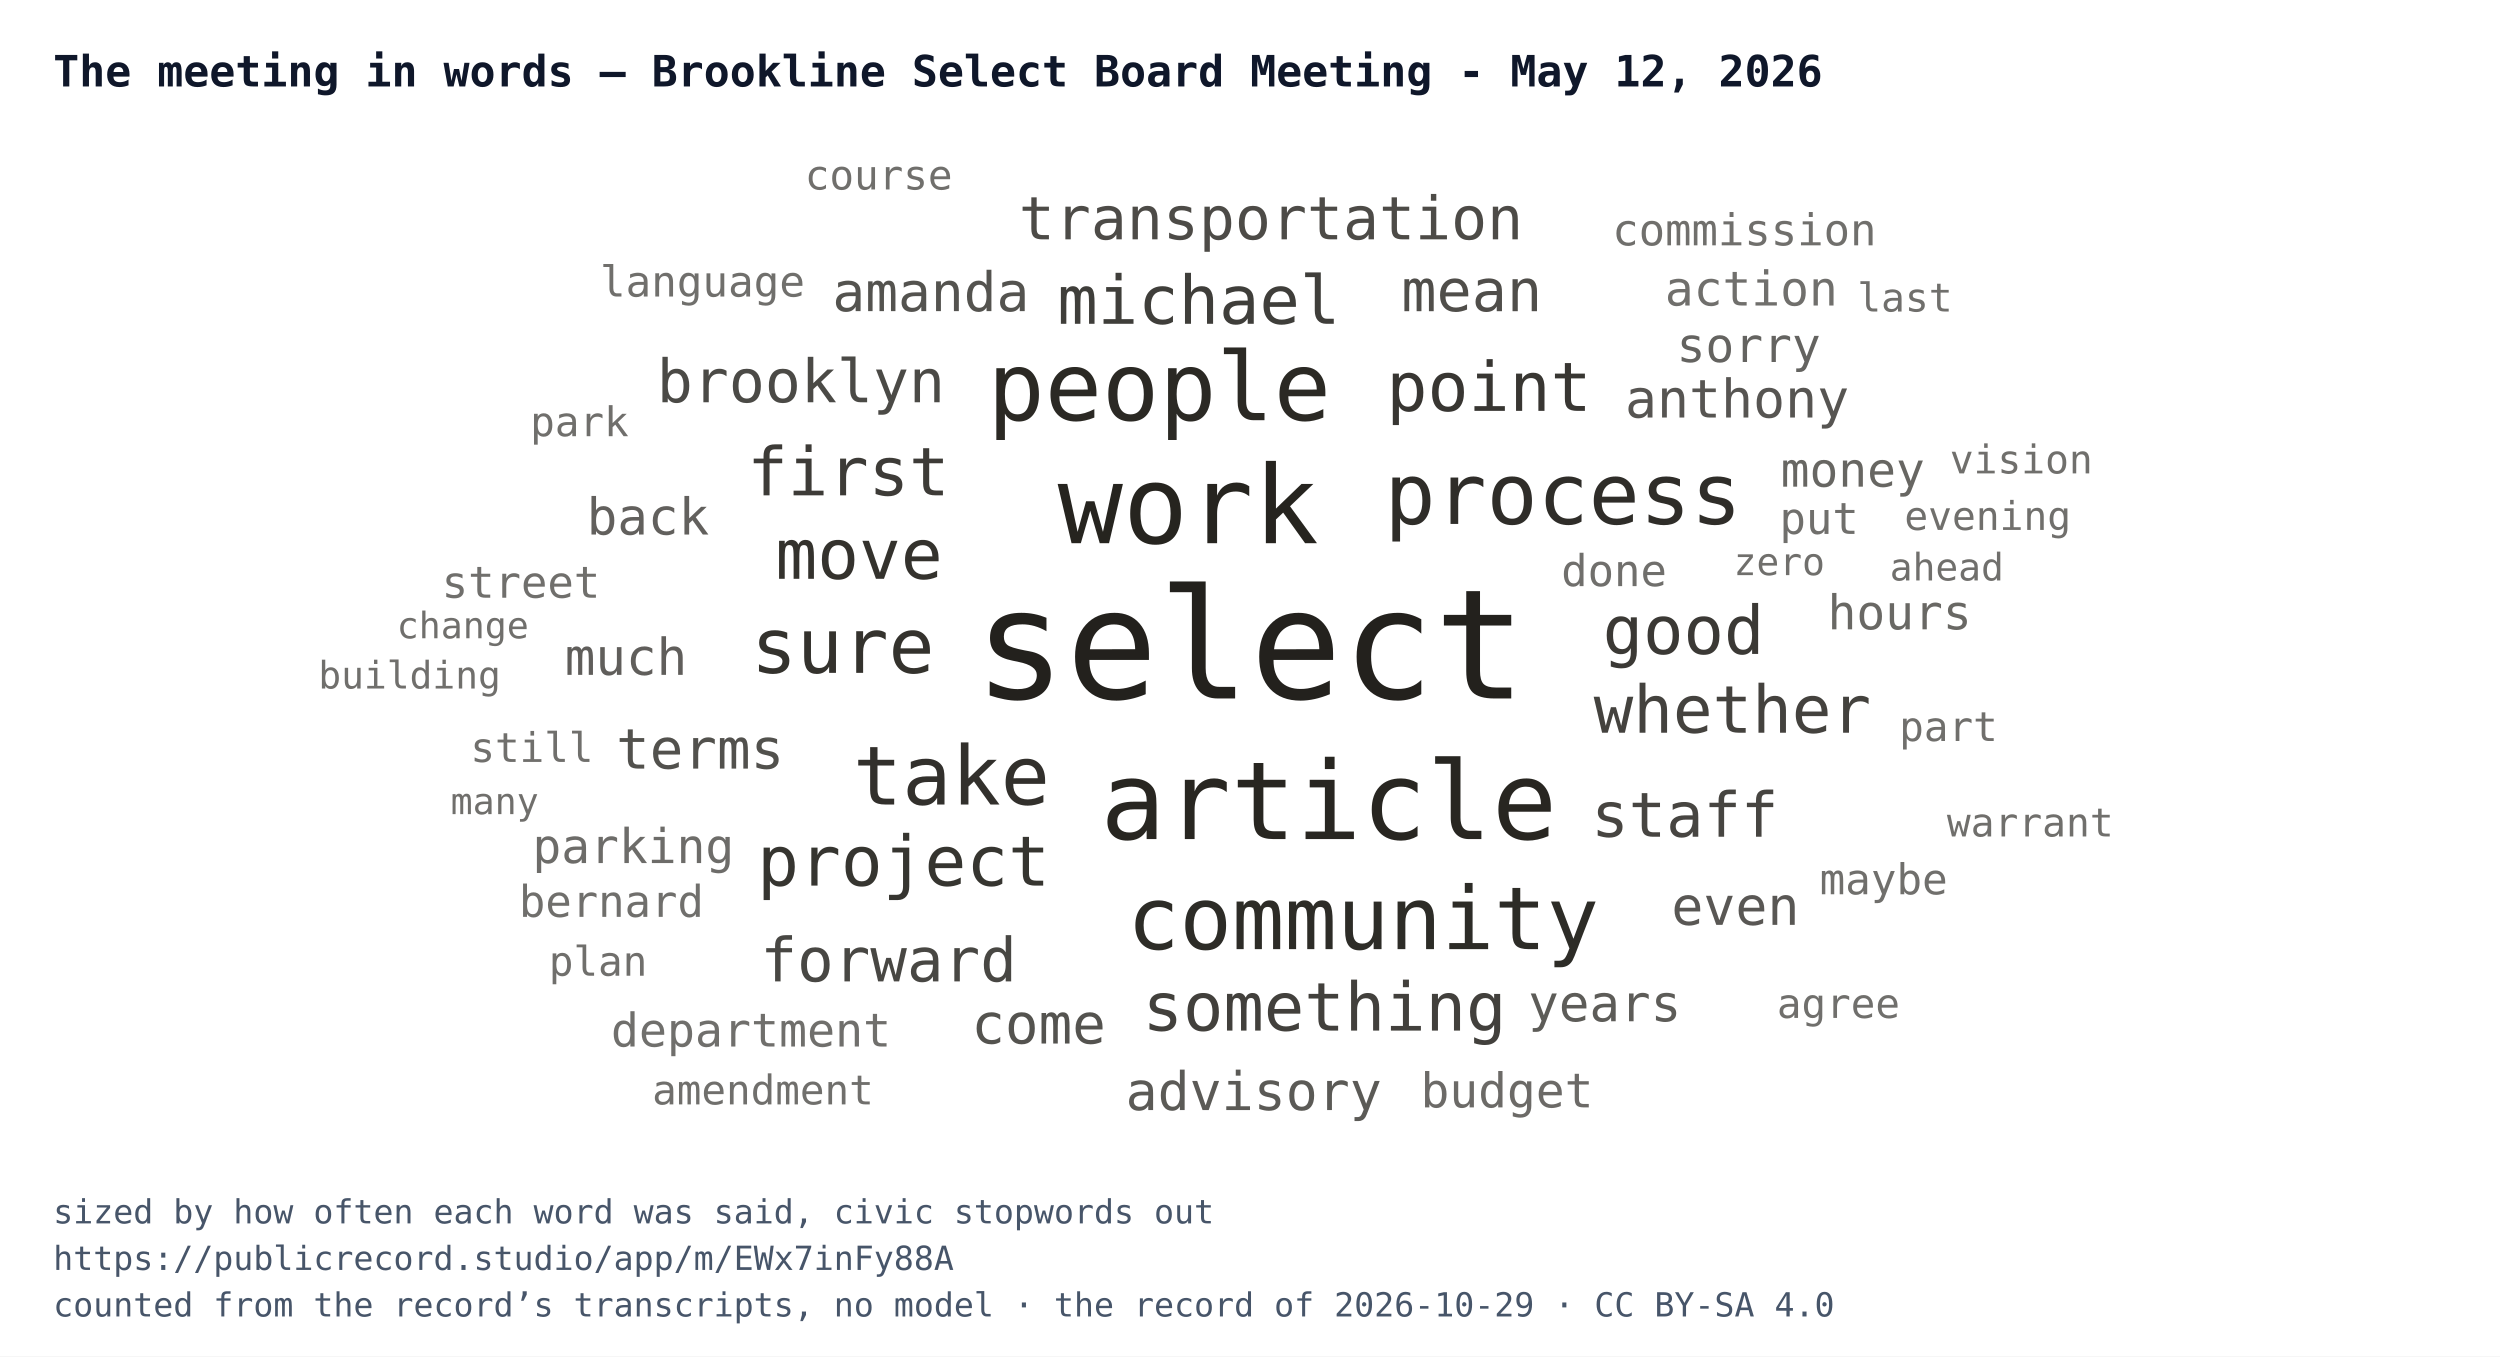
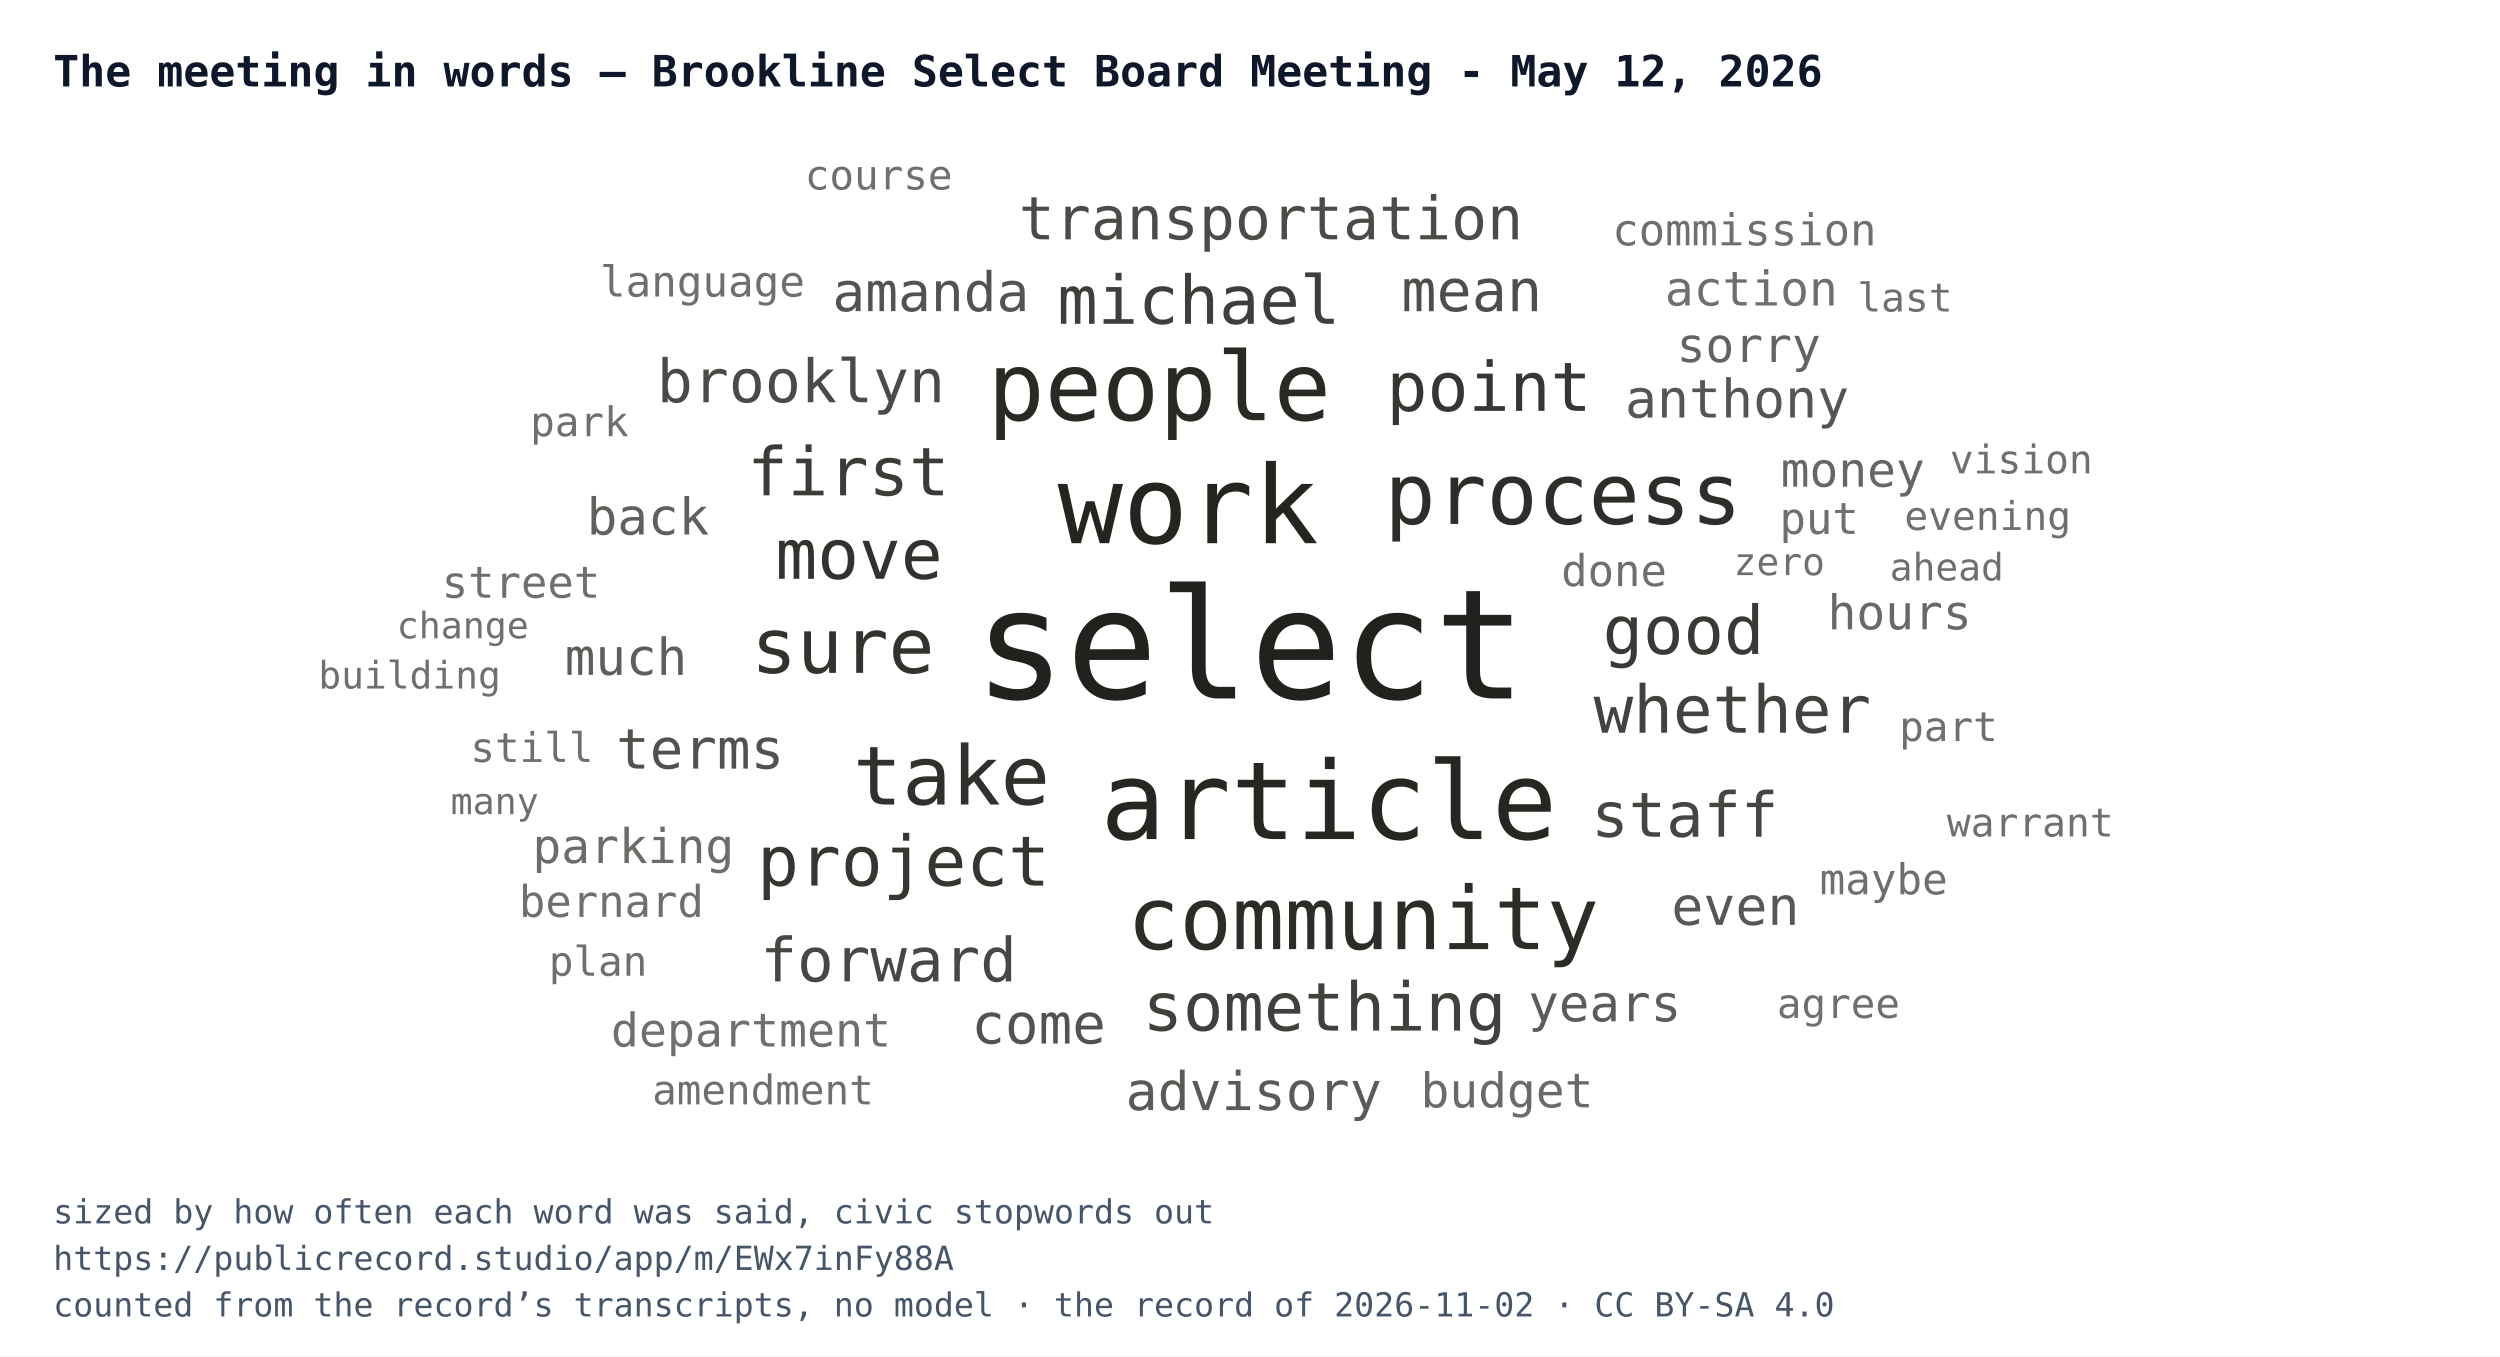
<svg xmlns="http://www.w3.org/2000/svg" width="752" height="408" viewBox="0 0 752 408" font-family="IBM Plex Mono, Menlo, Consolas, monospace">
  <rect width="752" height="408" fill="#ffffff" />
  <text x="16" y="26" font-size="13" font-weight="700" fill="#0f172a">The meeting in words — Brookline Select Board Meeting - May 12, 2026</text>
  <svg x="16" y="44" width="720" height="300" viewBox="0 0 720 300">
    <a href="https://publicrecord.studio/app/m/EWx7inFy88A#t849" aria-label="select — 155 mentions">
      <text x="360" y="166.1" text-anchor="middle" font-size="46" fill="#191712" fill-opacity="0.95">select</text>
    </a>
    <a href="https://publicrecord.studio/app/m/EWx7inFy88A#t1569" aria-label="work — 101 mentions">
      <text x="341.4" y="119.4" text-anchor="middle" font-size="32.6" fill="#191712" fill-opacity="0.94">work</text>
    </a>
    <a href="https://publicrecord.studio/app/m/EWx7inFy88A#t3623" aria-label="article — 101 mentions">
      <text x="383.7" y="208.4" text-anchor="middle" font-size="32.6" fill="#191712" fill-opacity="0.93">article</text>
    </a>
    <a href="https://publicrecord.studio/app/m/EWx7inFy88A#t1307" aria-label="people — 87 mentions">
      <text x="332.7" y="82.4" text-anchor="middle" font-size="28.6" fill="#191712" fill-opacity="0.92">people</text>
    </a>
    <a href="https://publicrecord.studio/app/m/EWx7inFy88A#t1309" aria-label="community — 79 mentions">
      <text x="394" y="241.5" text-anchor="middle" font-size="26.2" fill="#191712" fill-opacity="0.91">community</text>
    </a>
    <a href="https://publicrecord.studio/app/m/EWx7inFy88A#t2904" aria-label="process — 77 mentions">
      <text x="454.2" y="113.6" text-anchor="middle" font-size="25.5" fill="#191712" fill-opacity="0.90">process</text>
    </a>
    <a href="https://publicrecord.studio/app/m/EWx7inFy88A#t1113" aria-label="take — 74 mentions">
      <text x="270.2" y="198" text-anchor="middle" font-size="24.6" fill="#191712" fill-opacity="0.89">take</text>
    </a>
    <a href="https://publicrecord.studio/app/m/EWx7inFy88A#t1459" aria-label="sure — 69 mentions">
      <text x="237.5" y="158.4" text-anchor="middle" font-size="22.9" fill="#191712" fill-opacity="0.88">sure</text>
    </a>
    <a href="https://publicrecord.studio/app/m/EWx7inFy88A#t1111" aria-label="move — 63 mentions">
      <text x="242.4" y="130.1" text-anchor="middle" font-size="20.9" fill="#191712" fill-opacity="0.88">move</text>
    </a>
    <a href="https://publicrecord.studio/app/m/EWx7inFy88A#t3057" aria-label="project — 63 mentions">
      <text x="255.8" y="222.4" text-anchor="middle" font-size="20.9" fill="#191712" fill-opacity="0.87">project</text>
    </a>
    <a href="https://publicrecord.studio/app/m/EWx7inFy88A#t1725" aria-label="point — 62 mentions">
      <text x="431.9" y="79.6" text-anchor="middle" font-size="20.5" fill="#191712" fill-opacity="0.86">point</text>
    </a>
    <a href="https://publicrecord.studio/app/m/EWx7inFy88A#t847" aria-label="good — 61 mentions">
      <text x="490.4" y="152.7" text-anchor="middle" font-size="20.2" fill="#191712" fill-opacity="0.85">good</text>
    </a>
    <a href="https://publicrecord.studio/app/m/EWx7inFy88A#t884" aria-label="first — 61 mentions">
      <text x="239.2" y="105" text-anchor="middle" font-size="20.2" fill="#191712" fill-opacity="0.84">first</text>
    </a>
    <a href="https://publicrecord.studio/app/m/EWx7inFy88A#t1224" aria-label="michael — 61 mentions">
      <text x="344.6" y="53.4" text-anchor="middle" font-size="20.2" fill="#191712" fill-opacity="0.83">michael</text>
    </a>
    <a href="https://publicrecord.studio/app/m/EWx7inFy88A#t1523" aria-label="something — 61 mentions">
      <text x="382.4" y="266" text-anchor="middle" font-size="20.2" fill="#191712" fill-opacity="0.82">something</text>
    </a>
    <a href="https://publicrecord.studio/app/m/EWx7inFy88A#t1471" aria-label="whether — 60 mentions">
      <text x="505.1" y="176.4" text-anchor="middle" font-size="19.8" fill="#191712" fill-opacity="0.81">whether</text>
    </a>
    <a href="https://publicrecord.studio/app/m/EWx7inFy88A#t1371" aria-label="staff — 57 mentions">
      <text x="490.8" y="207.7" text-anchor="middle" font-size="18.7" fill="#191712" fill-opacity="0.80">staff</text>
    </a>
    <a href="https://publicrecord.studio/app/m/EWx7inFy88A#t1215" aria-label="forward — 56 mentions">
      <text x="251.3" y="251.2" text-anchor="middle" font-size="18.3" fill="#191712" fill-opacity="0.79">forward</text>
    </a>
    <a href="https://publicrecord.studio/app/m/EWx7inFy88A#t960" aria-label="brooklyn — 55 mentions">
      <text x="224.9" y="77" text-anchor="middle" font-size="18" fill="#191712" fill-opacity="0.78">brooklyn</text>
    </a>
    <a href="https://publicrecord.studio/app/m/EWx7inFy88A#t2902" aria-label="transportation — 55 mentions">
      <text x="366.3" y="28" text-anchor="middle" font-size="18" fill="#191712" fill-opacity="0.77">transportation</text>
    </a>
    <a href="https://publicrecord.studio/app/m/EWx7inFy88A#t855" aria-label="mean — 54 mentions">
      <text x="426.7" y="49.6" text-anchor="middle" font-size="17.6" fill="#191712" fill-opacity="0.76">mean</text>
    </a>
    <a href="https://publicrecord.studio/app/m/EWx7inFy88A#t1461" aria-label="terms — 52 mentions">
      <text x="194.6" y="187.2" text-anchor="middle" font-size="16.8" fill="#191712" fill-opacity="0.75">terms</text>
    </a>
    <a href="https://publicrecord.studio/app/m/EWx7inFy88A#t2330" aria-label="come — 52 mentions">
      <text x="296.4" y="269.9" text-anchor="middle" font-size="16.8" fill="#191712" fill-opacity="0.74">come</text>
    </a>
    <a href="https://publicrecord.studio/app/m/EWx7inFy88A#t906" aria-label="amanda — 51 mentions">
      <text x="264" y="49.6" text-anchor="middle" font-size="16.4" fill="#191712" fill-opacity="0.74">amanda</text>
    </a>
    <a href="https://publicrecord.studio/app/m/EWx7inFy88A#t902" aria-label="anthony — 50 mentions">
      <text x="506.5" y="81.6" text-anchor="middle" font-size="16" fill="#191712" fill-opacity="0.73">anthony</text>
    </a>
    <a href="https://publicrecord.studio/app/m/EWx7inFy88A#t1206" aria-label="even — 50 mentions">
      <text x="506" y="234.2" text-anchor="middle" font-size="16" fill="#191712" fill-opacity="0.72">even</text>
    </a>
    <a href="https://publicrecord.studio/app/m/EWx7inFy88A#t2054" aria-label="advisory — 50 mentions">
      <text x="361.1" y="289.9" text-anchor="middle" font-size="16" fill="#191712" fill-opacity="0.71">advisory</text>
    </a>
    <a href="https://publicrecord.studio/app/m/EWx7inFy88A#t944" aria-label="years — 48 mentions">
      <text x="466.7" y="263.2" text-anchor="middle" font-size="15.3" fill="#191712" fill-opacity="0.70">years</text>
    </a>
    <a href="https://publicrecord.studio/app/m/EWx7inFy88A#t1184" aria-label="much — 48 mentions">
      <text x="172.3" y="159" text-anchor="middle" font-size="15.3" fill="#191712" fill-opacity="0.69">much</text>
    </a>
    <a href="https://publicrecord.studio/app/m/EWx7inFy88A#t1272" aria-label="back — 48 mentions">
      <text x="178.9" y="116.8" text-anchor="middle" font-size="15.3" fill="#191712" fill-opacity="0.68">back</text>
    </a>
    <a href="https://publicrecord.studio/app/m/EWx7inFy88A#t1262" aria-label="sorry — 46 mentions">
      <text x="510" y="64.9" text-anchor="middle" font-size="14.4" fill="#191712" fill-opacity="0.67">sorry</text>
    </a>
    <a href="https://publicrecord.studio/app/m/EWx7inFy88A#t2110" aria-label="money — 46 mentions">
      <text x="541.3" y="102.4" text-anchor="middle" font-size="14.4" fill="#191712" fill-opacity="0.66">money</text>
    </a>
    <a href="https://publicrecord.studio/app/m/EWx7inFy88A#t2332" aria-label="hours — 46 mentions">
      <text x="555.4" y="145.3" text-anchor="middle" font-size="14.4" fill="#191712" fill-opacity="0.65">hours</text>
    </a>
    <a href="https://publicrecord.studio/app/m/EWx7inFy88A#t2837" aria-label="budget — 46 mentions">
      <text x="437.3" y="289.1" text-anchor="middle" font-size="14.4" fill="#191712" fill-opacity="0.64">budget</text>
    </a>
    <a href="https://publicrecord.studio/app/m/EWx7inFy88A#t3431" aria-label="parking — 46 mentions">
      <text x="174.5" y="215.6" text-anchor="middle" font-size="14.4" fill="#191712" fill-opacity="0.63">parking</text>
    </a>
    <a href="https://publicrecord.studio/app/m/EWx7inFy88A#t3719" aria-label="action — 46 mentions">
      <text x="510.8" y="47.9" text-anchor="middle" font-size="14.4" fill="#191712" fill-opacity="0.62">action</text>
    </a>
    <a href="https://publicrecord.studio/app/m/EWx7inFy88A#t961" aria-label="department — 45 mentions">
      <text x="209.9" y="270.8" text-anchor="middle" font-size="14" fill="#191712" fill-opacity="0.62">department</text>
    </a>
    <a href="https://publicrecord.studio/app/m/EWx7inFy88A#t847" aria-label="bernard — 43 mentions">
      <text x="167.9" y="231.8" text-anchor="middle" font-size="13.2" fill="#191712" fill-opacity="0.62">bernard</text>
    </a>
    <a href="https://publicrecord.studio/app/m/EWx7inFy88A#t1001" aria-label="done — 43 mentions">
      <text x="469.5" y="132.3" text-anchor="middle" font-size="13.2" fill="#191712" fill-opacity="0.62">done</text>
    </a>
    <a href="https://publicrecord.studio/app/m/EWx7inFy88A#t1567" aria-label="put — 43 mentions">
      <text x="531.2" y="116.6" text-anchor="middle" font-size="13.2" fill="#191712" fill-opacity="0.62">put</text>
    </a>
    <a href="https://publicrecord.studio/app/m/EWx7inFy88A#t1810" aria-label="street — 43 mentions">
      <text x="140.7" y="135.8" text-anchor="middle" font-size="13.2" fill="#191712" fill-opacity="0.62">street</text>
    </a>
    <a href="https://publicrecord.studio/app/m/EWx7inFy88A#t4371" aria-label="commission — 43 mentions">
      <text x="508.7" y="29.8" text-anchor="middle" font-size="13.2" fill="#191712" fill-opacity="0.62">commission</text>
    </a>
    <a href="https://publicrecord.studio/app/m/EWx7inFy88A#t1385" aria-label="language — 42 mentions">
      <text x="195.3" y="45.2" text-anchor="middle" font-size="12.8" fill="#191712" fill-opacity="0.62">language</text>
    </a>
    <a href="https://publicrecord.studio/app/m/EWx7inFy88A#t2226" aria-label="maybe — 42 mentions">
      <text x="550.6" y="225" text-anchor="middle" font-size="12.8" fill="#191712" fill-opacity="0.62">maybe</text>
    </a>
    <a href="https://publicrecord.studio/app/m/EWx7inFy88A#t847" aria-label="still — 41 mentions">
      <text x="144" y="185.2" text-anchor="middle" font-size="12.3" fill="#191712" fill-opacity="0.62">still</text>
    </a>
    <a href="https://publicrecord.studio/app/m/EWx7inFy88A#t1545" aria-label="course — 41 mentions">
      <text x="248.3" y="13" text-anchor="middle" font-size="12.3" fill="#191712" fill-opacity="0.62">course</text>
    </a>
    <a href="https://publicrecord.studio/app/m/EWx7inFy88A#t1844" aria-label="part — 41 mentions">
      <text x="570.1" y="178.9" text-anchor="middle" font-size="12.3" fill="#191712" fill-opacity="0.62">part</text>
    </a>
    <a href="https://publicrecord.studio/app/m/EWx7inFy88A#t2216" aria-label="agree — 41 mentions">
      <text x="537" y="262.2" text-anchor="middle" font-size="12.3" fill="#191712" fill-opacity="0.62">agree</text>
    </a>
    <a href="https://publicrecord.studio/app/m/EWx7inFy88A#t2513" aria-label="amendment — 41 mentions">
      <text x="213.5" y="288.2" text-anchor="middle" font-size="12.3" fill="#191712" fill-opacity="0.62">amendment</text>
    </a>
    <a href="https://publicrecord.studio/app/m/EWx7inFy88A#t2575" aria-label="park — 41 mentions">
      <text x="158.3" y="87.2" text-anchor="middle" font-size="12.3" fill="#191712" fill-opacity="0.62">park</text>
    </a>
    <a href="https://publicrecord.studio/app/m/EWx7inFy88A#t2869" aria-label="plan — 41 mentions">
      <text x="163.9" y="249.5" text-anchor="middle" font-size="12.3" fill="#191712" fill-opacity="0.62">plan</text>
    </a>
    <a href="https://publicrecord.studio/app/m/EWx7inFy88A#t847" aria-label="evening — 40 mentions">
      <text x="581.9" y="115.4" text-anchor="middle" font-size="11.9" fill="#191712" fill-opacity="0.62">evening</text>
    </a>
    <a href="https://publicrecord.studio/app/m/EWx7inFy88A#t1529" aria-label="last — 40 mentions">
      <text x="557" y="49.7" text-anchor="middle" font-size="11.9" fill="#191712" fill-opacity="0.62">last</text>
    </a>
    <a href="https://publicrecord.studio/app/m/EWx7inFy88A#t2839" aria-label="vision — 40 mentions">
      <text x="592" y="98.4" text-anchor="middle" font-size="11.9" fill="#191712" fill-opacity="0.62">vision</text>
    </a>
    <a href="https://publicrecord.studio/app/m/EWx7inFy88A#t3616" aria-label="warrant — 40 mentions">
      <text x="594.7" y="207.6" text-anchor="middle" font-size="11.9" fill="#191712" fill-opacity="0.62">warrant</text>
    </a>
    <a href="https://publicrecord.studio/app/m/EWx7inFy88A#t1148" aria-label="zero — 39 mentions">
      <text x="519.2" y="129" text-anchor="middle" font-size="11.4" fill="#191712" fill-opacity="0.62">zero</text>
    </a>
    <a href="https://publicrecord.studio/app/m/EWx7inFy88A#t1768" aria-label="ahead — 39 mentions">
      <text x="569.6" y="130.6" text-anchor="middle" font-size="11.4" fill="#191712" fill-opacity="0.62">ahead</text>
    </a>
    <a href="https://publicrecord.studio/app/m/EWx7inFy88A#t2292" aria-label="building — 39 mentions">
      <text x="107.2" y="163.1" text-anchor="middle" font-size="11.4" fill="#191712" fill-opacity="0.62">building</text>
    </a>
    <a href="https://publicrecord.studio/app/m/EWx7inFy88A#t1307" aria-label="many — 38 mentions">
      <text x="132.8" y="200.9" text-anchor="middle" font-size="11" fill="#191712" fill-opacity="0.62">many</text>
    </a>
    <a href="https://publicrecord.studio/app/m/EWx7inFy88A#t2497" aria-label="change — 38 mentions">
      <text x="123.2" y="148" text-anchor="middle" font-size="11" fill="#191712" fill-opacity="0.62">change</text>
    </a>
  </svg>
  <text x="16" y="368" font-size="10" fill="#475569">sized by how often each word was said, civic stopwords out</text>
  <text x="16" y="382" font-size="10" fill="#475569">https://publicrecord.studio/app/m/EWx7inFy88A</text>
-   <text x="16" y="396" font-size="10" fill="#475569">counted from the record’s transcripts, no model · the record of 2026-10-29 · CC BY-SA 4.0</text>
+   <text x="16" y="396" font-size="10" fill="#475569">counted from the record’s transcripts, no model · the record of 2026-11-02 · CC BY-SA 4.0</text>
</svg>
